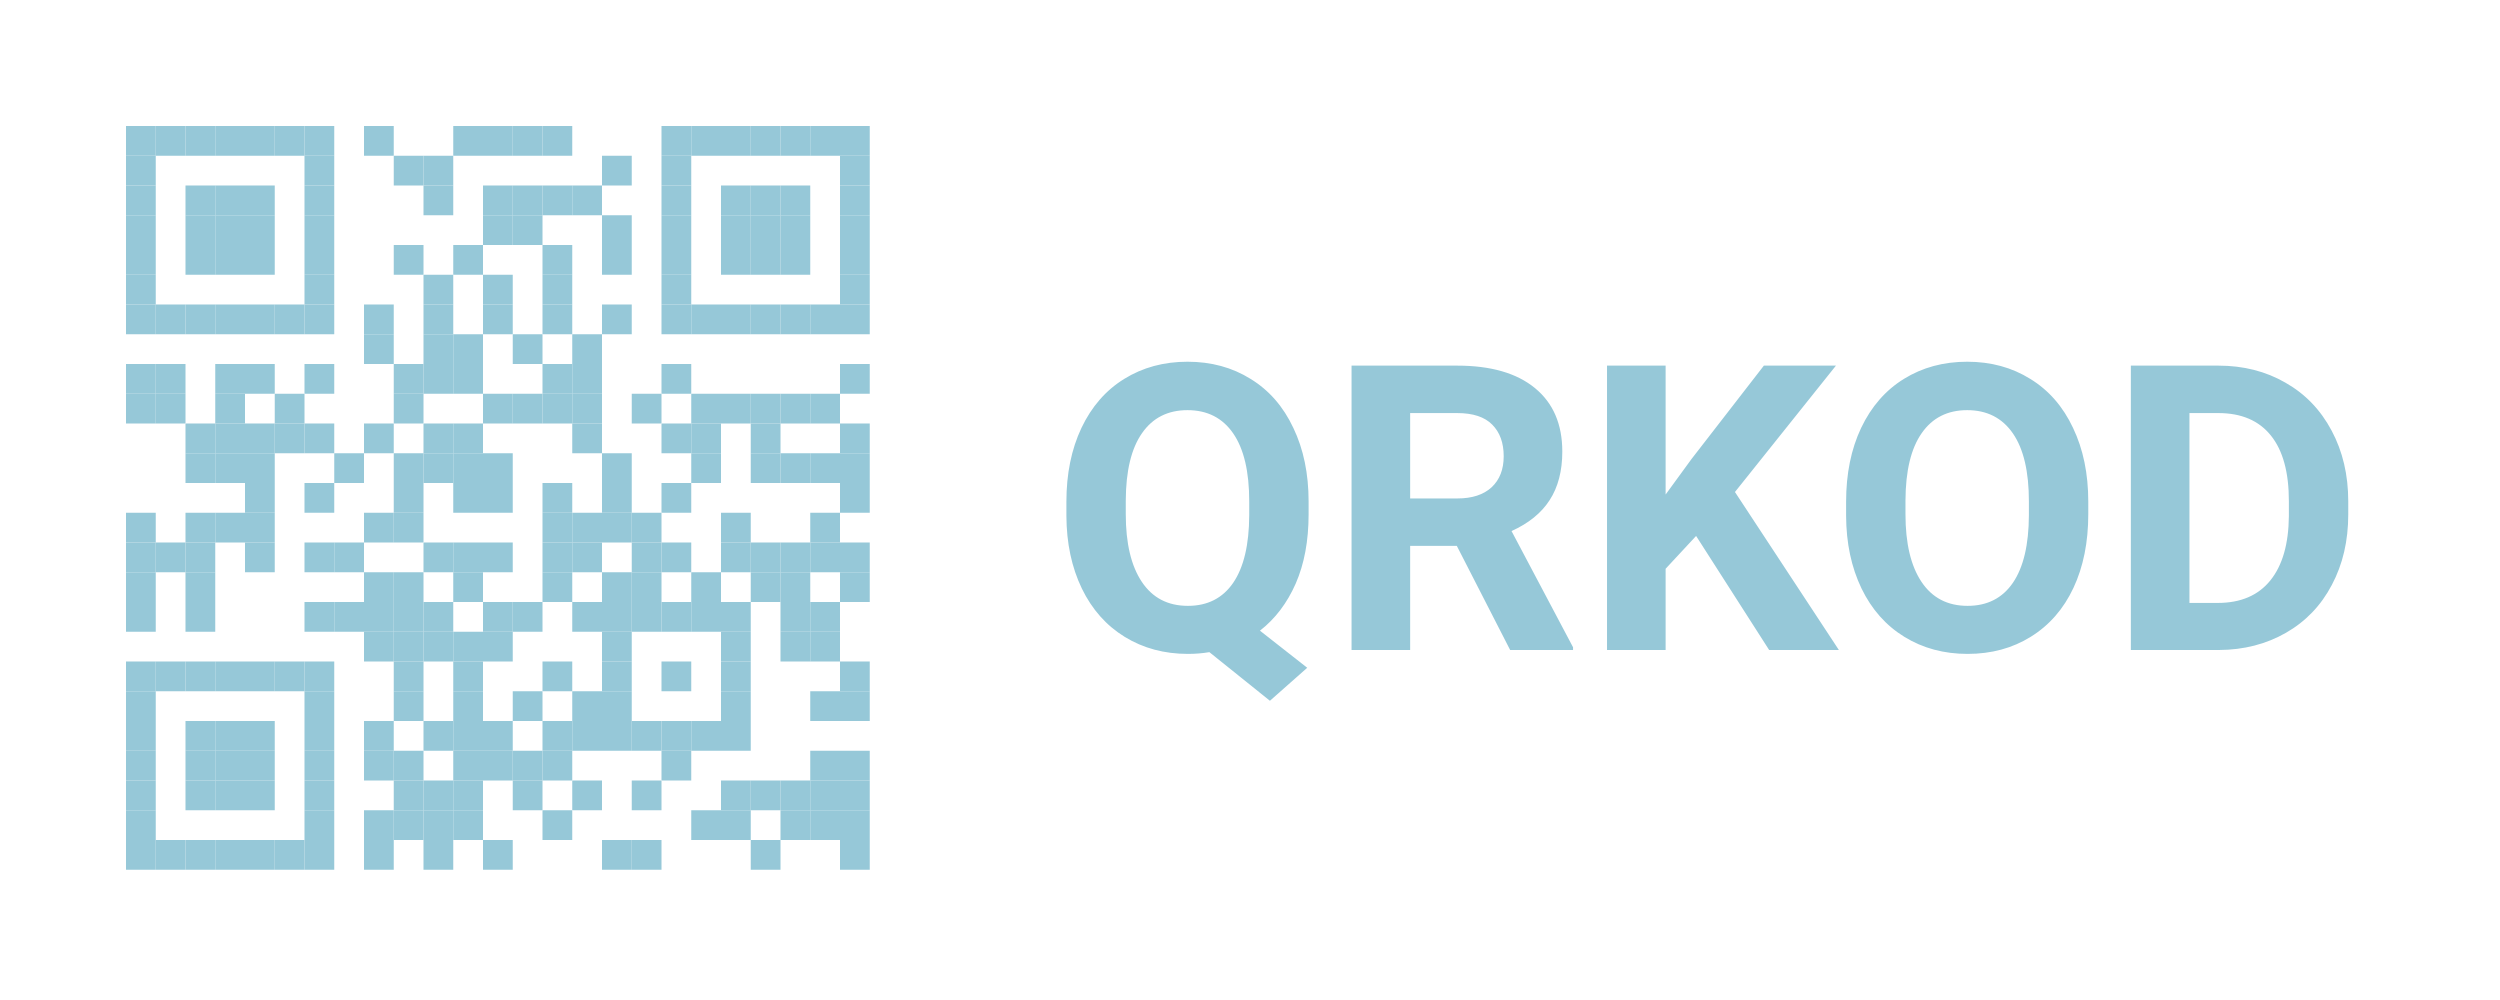
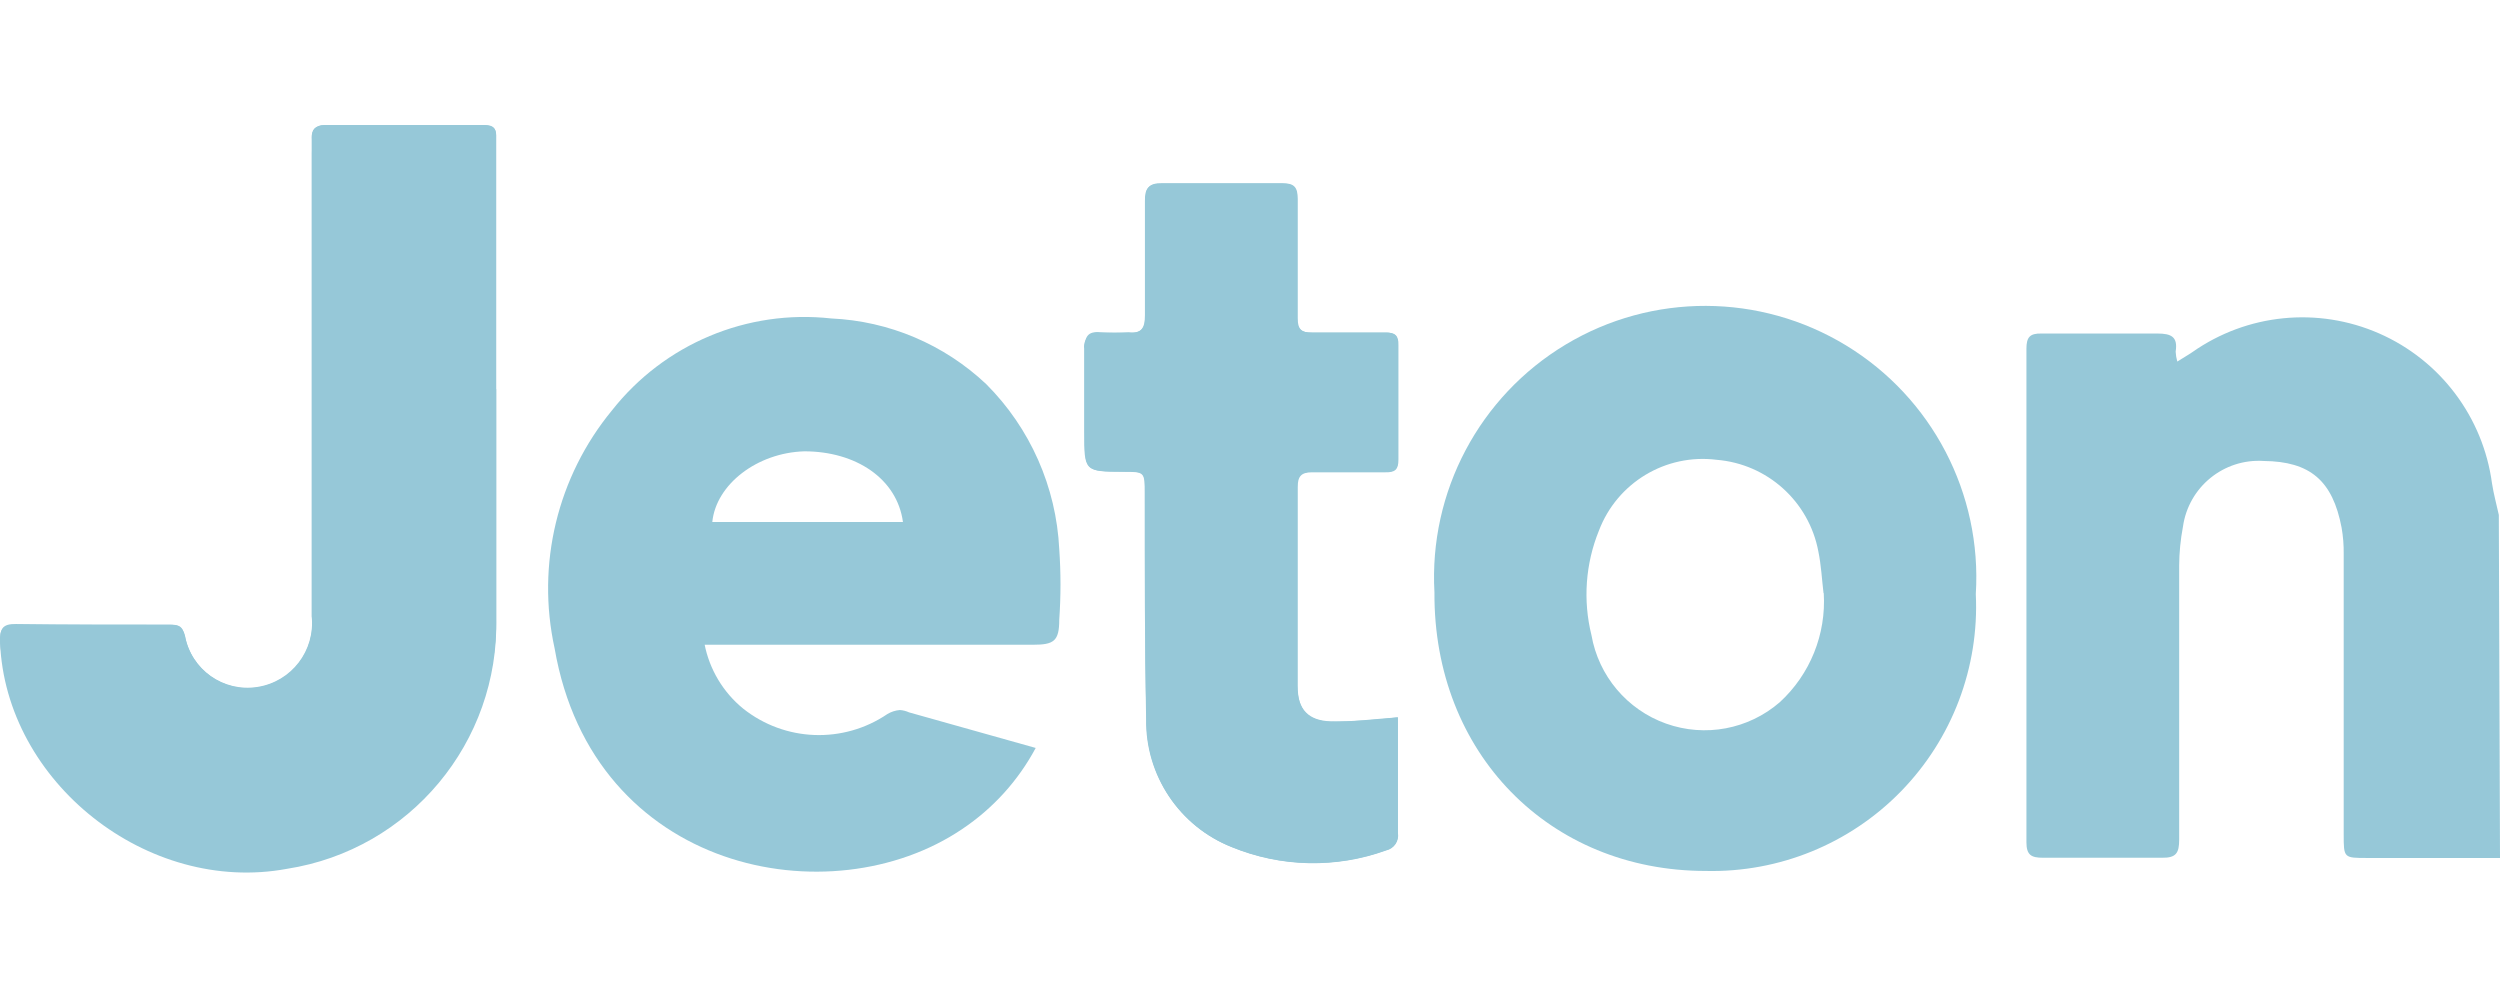
<svg xmlns="http://www.w3.org/2000/svg" width="100" height="40" viewBox="0 0 100 40" fill="none">
-   <path d="M6.23 5.04H5.04V6.23H6.23V5.04Z" fill="#96C8D8" />
-   <path d="M7.42 5.04H6.23V6.23H7.42V5.04Z" fill="#96C8D8" />
-   <path d="M8.61 5.04H7.42V6.23H8.61V5.04Z" fill="#96C8D8" />
-   <path d="M9.8 5.04H8.61V6.23H9.8V5.04Z" fill="#96C8D8" />
-   <path d="M10.99 5.04H9.8V6.23H10.99V5.04Z" fill="#96C8D8" />
-   <path d="M12.18 5.04H10.99V6.23H12.18V5.04Z" fill="#96C8D8" />
-   <path d="M13.37 5.04H12.18V6.23H13.37V5.04Z" fill="#96C8D8" />
-   <path d="M15.75 5.04H14.56V6.23H15.75V5.04Z" fill="#96C8D8" />
-   <path d="M19.32 5.04H18.13V6.23H19.32V5.04Z" fill="#96C8D8" />
-   <path d="M20.51 5.04H19.32V6.23H20.51V5.04Z" fill="#96C8D8" />
-   <path d="M21.7 5.04H20.51V6.23H21.7V5.04Z" fill="#96C8D8" />
-   <path d="M22.89 5.04H21.7V6.23H22.89V5.04Z" fill="#96C8D8" />
-   <path d="M27.65 5.04H26.46V6.23H27.65V5.04Z" fill="#96C8D8" />
-   <path d="M28.84 5.04H27.65V6.23H28.84V5.04Z" fill="#96C8D8" />
-   <path d="M30.03 5.04H28.84V6.23H30.03V5.04Z" fill="#96C8D8" />
-   <path d="M31.22 5.04H30.03V6.23H31.22V5.04Z" fill="#96C8D8" />
-   <path d="M32.41 5.04H31.22V6.23H32.41V5.04Z" fill="#96C8D8" />
-   <path d="M33.6 5.04H32.41V6.23H33.6V5.04Z" fill="#96C8D8" />
-   <path d="M34.79 5.04H33.6V6.23H34.79V5.04Z" fill="#96C8D8" />
-   <path d="M6.23 6.23H5.04V7.42H6.23V6.23Z" fill="#96C8D8" />
-   <path d="M13.37 6.23H12.18V7.42H13.37V6.23Z" fill="#96C8D8" />
-   <path d="M16.94 6.23H15.75V7.42H16.94V6.23Z" fill="#96C8D8" />
-   <path d="M18.13 6.23H16.94V7.42H18.13V6.23Z" fill="#96C8D8" />
-   <path d="M25.27 6.23H24.08V7.42H25.27V6.23Z" fill="#96C8D8" />
-   <path d="M27.65 6.23H26.46V7.42H27.65V6.23Z" fill="#96C8D8" />
-   <path d="M34.79 6.23H33.6V7.42H34.79V6.23Z" fill="#96C8D8" />
-   <path d="M6.23 7.42H5.04V8.61H6.23V7.42Z" fill="#96C8D8" />
-   <path d="M8.61 7.42H7.42V8.61H8.61V7.42Z" fill="#96C8D8" />
-   <path d="M9.8 7.42H8.61V8.61H9.8V7.42Z" fill="#96C8D8" />
-   <path d="M10.99 7.42H9.8V8.61H10.99V7.42Z" fill="#96C8D8" />
-   <path d="M13.37 7.42H12.18V8.61H13.37V7.42Z" fill="#96C8D8" />
-   <path d="M18.13 7.42H16.94V8.61H18.13V7.42Z" fill="#96C8D8" />
-   <path d="M20.51 7.42H19.32V8.61H20.51V7.42Z" fill="#96C8D8" />
-   <path d="M21.7 7.42H20.51V8.61H21.7V7.42Z" fill="#96C8D8" />
-   <path d="M22.89 7.42H21.7V8.61H22.89V7.42Z" fill="#96C8D8" />
-   <path d="M24.08 7.42H22.89V8.61H24.08V7.42Z" fill="#96C8D8" />
-   <path d="M27.65 7.42H26.46V8.61H27.65V7.42Z" fill="#96C8D8" />
-   <path d="M30.03 7.42H28.84V8.61H30.03V7.42Z" fill="#96C8D8" />
-   <path d="M31.22 7.42H30.03V8.61H31.22V7.42Z" fill="#96C8D8" />
-   <path d="M32.41 7.42H31.22V8.61H32.41V7.42Z" fill="#96C8D8" />
-   <path d="M34.79 7.42H33.6V8.61H34.79V7.42Z" fill="#96C8D8" />
-   <path d="M6.23 8.61H5.04V9.8H6.23V8.61Z" fill="#96C8D8" />
-   <path d="M8.61 8.61H7.42V9.8H8.61V8.61Z" fill="#96C8D8" />
-   <path d="M9.8 8.61H8.61V9.8H9.8V8.61Z" fill="#96C8D8" />
-   <path d="M10.99 8.61H9.8V9.8H10.99V8.61Z" fill="#96C8D8" />
-   <path d="M13.37 8.61H12.18V9.8H13.37V8.61Z" fill="#96C8D8" />
-   <path d="M20.51 8.61H19.32V9.8H20.51V8.61Z" fill="#96C8D8" />
-   <path d="M21.7 8.61H20.51V9.8H21.7V8.61Z" fill="#96C8D8" />
-   <path d="M25.27 8.61H24.08V9.8H25.27V8.61Z" fill="#96C8D8" />
-   <path d="M27.65 8.61H26.46V9.8H27.65V8.61Z" fill="#96C8D8" />
-   <path d="M30.03 8.61H28.84V9.8H30.03V8.61Z" fill="#96C8D8" />
-   <path d="M31.22 8.61H30.03V9.8H31.22V8.61Z" fill="#96C8D8" />
-   <path d="M32.41 8.61H31.22V9.8H32.41V8.61Z" fill="#96C8D8" />
-   <path d="M34.79 8.61H33.6V9.8H34.79V8.61Z" fill="#96C8D8" />
-   <path d="M6.23 9.8H5.04V10.99H6.23V9.8Z" fill="#96C8D8" />
-   <path d="M8.61 9.8H7.42V10.99H8.61V9.8Z" fill="#96C8D8" />
-   <path d="M9.8 9.8H8.61V10.99H9.8V9.8Z" fill="#96C8D8" />
-   <path d="M10.99 9.8H9.8V10.99H10.99V9.8Z" fill="#96C8D8" />
-   <path d="M13.37 9.8H12.18V10.99H13.37V9.8Z" fill="#96C8D8" />
-   <path d="M16.94 9.8H15.75V10.99H16.94V9.8Z" fill="#96C8D8" />
-   <path d="M19.32 9.8H18.13V10.99H19.32V9.8Z" fill="#96C8D8" />
-   <path d="M22.89 9.8H21.7V10.99H22.89V9.8Z" fill="#96C8D8" />
-   <path d="M25.27 9.8H24.08V10.99H25.27V9.8Z" fill="#96C8D8" />
-   <path d="M27.65 9.8H26.46V10.99H27.65V9.8Z" fill="#96C8D8" />
-   <path d="M30.03 9.8H28.84V10.99H30.03V9.8Z" fill="#96C8D8" />
-   <path d="M31.22 9.8H30.03V10.99H31.22V9.8Z" fill="#96C8D8" />
-   <path d="M32.41 9.8H31.22V10.99H32.41V9.8Z" fill="#96C8D8" />
-   <path d="M34.79 9.8H33.6V10.99H34.79V9.8Z" fill="#96C8D8" />
-   <path d="M6.23 10.99H5.04V12.18H6.23V10.99Z" fill="#96C8D8" />
-   <path d="M13.37 10.99H12.18V12.18H13.37V10.99Z" fill="#96C8D8" />
-   <path d="M18.13 10.99H16.94V12.18H18.13V10.99Z" fill="#96C8D8" />
-   <path d="M20.51 10.99H19.32V12.18H20.51V10.99Z" fill="#96C8D8" />
-   <path d="M22.89 10.99H21.7V12.18H22.89V10.99Z" fill="#96C8D8" />
-   <path d="M27.65 10.99H26.46V12.18H27.65V10.99Z" fill="#96C8D8" />
-   <path d="M34.79 10.99H33.6V12.18H34.79V10.99Z" fill="#96C8D8" />
-   <path d="M6.23 12.18H5.04V13.37H6.23V12.18Z" fill="#96C8D8" />
-   <path d="M7.42 12.18H6.23V13.37H7.42V12.18Z" fill="#96C8D8" />
-   <path d="M8.61 12.18H7.42V13.37H8.61V12.18Z" fill="#96C8D8" />
-   <path d="M9.8 12.18H8.61V13.37H9.8V12.18Z" fill="#96C8D8" />
-   <path d="M10.99 12.18H9.8V13.37H10.99V12.18Z" fill="#96C8D8" />
-   <path d="M12.18 12.18H10.99V13.37H12.18V12.18Z" fill="#96C8D8" />
-   <path d="M13.37 12.18H12.18V13.37H13.37V12.18Z" fill="#96C8D8" />
-   <path d="M15.75 12.18H14.56V13.37H15.75V12.18Z" fill="#96C8D8" />
-   <path d="M18.13 12.18H16.94V13.37H18.13V12.18Z" fill="#96C8D8" />
-   <path d="M20.51 12.18H19.32V13.37H20.51V12.18Z" fill="#96C8D8" />
-   <path d="M22.89 12.18H21.7V13.37H22.89V12.18Z" fill="#96C8D8" />
-   <path d="M25.27 12.18H24.08V13.37H25.27V12.18Z" fill="#96C8D8" />
-   <path d="M27.65 12.18H26.46V13.37H27.65V12.18Z" fill="#96C8D8" />
-   <path d="M28.84 12.18H27.65V13.37H28.84V12.18Z" fill="#96C8D8" />
-   <path d="M30.03 12.18H28.84V13.37H30.03V12.18Z" fill="#96C8D8" />
-   <path d="M31.22 12.18H30.03V13.37H31.22V12.18Z" fill="#96C8D8" />
-   <path d="M32.41 12.18H31.22V13.37H32.41V12.18Z" fill="#96C8D8" />
-   <path d="M33.6 12.18H32.41V13.37H33.6V12.18Z" fill="#96C8D8" />
-   <path d="M34.79 12.18H33.6V13.37H34.79V12.18Z" fill="#96C8D8" />
-   <path d="M15.75 13.37H14.56V14.56H15.75V13.37Z" fill="#96C8D8" />
-   <path d="M18.13 13.37H16.94V14.56H18.13V13.37Z" fill="#96C8D8" />
-   <path d="M19.32 13.37H18.13V14.56H19.32V13.37Z" fill="#96C8D8" />
-   <path d="M21.7 13.37H20.51V14.56H21.7V13.37Z" fill="#96C8D8" />
-   <path d="M24.08 13.37H22.89V14.56H24.08V13.37Z" fill="#96C8D8" />
-   <path d="M6.23 14.56H5.04V15.75H6.23V14.56Z" fill="#96C8D8" />
-   <path d="M7.42 14.56H6.23V15.75H7.42V14.56Z" fill="#96C8D8" />
-   <path d="M9.8 14.56H8.61V15.75H9.8V14.56Z" fill="#96C8D8" />
-   <path d="M10.99 14.56H9.8V15.75H10.99V14.56Z" fill="#96C8D8" />
-   <path d="M13.37 14.56H12.18V15.75H13.37V14.56Z" fill="#96C8D8" />
-   <path d="M16.94 14.56H15.75V15.75H16.94V14.56Z" fill="#96C8D8" />
-   <path d="M18.13 14.56H16.94V15.75H18.13V14.56Z" fill="#96C8D8" />
-   <path d="M19.32 14.56H18.13V15.75H19.32V14.56Z" fill="#96C8D8" />
-   <path d="M22.89 14.56H21.7V15.75H22.89V14.56Z" fill="#96C8D8" />
-   <path d="M24.08 14.56H22.89V15.75H24.08V14.56Z" fill="#96C8D8" />
-   <path d="M27.65 14.56H26.46V15.75H27.65V14.56Z" fill="#96C8D8" />
-   <path d="M34.79 14.56H33.6V15.75H34.79V14.56Z" fill="#96C8D8" />
-   <path d="M6.23 15.75H5.04V16.94H6.23V15.75Z" fill="#96C8D8" />
-   <path d="M7.42 15.75H6.23V16.94H7.42V15.75Z" fill="#96C8D8" />
-   <path d="M9.8 15.75H8.61V16.94H9.8V15.75Z" fill="#96C8D8" />
-   <path d="M12.18 15.75H10.99V16.94H12.18V15.75Z" fill="#96C8D8" />
-   <path d="M16.94 15.75H15.75V16.94H16.94V15.75Z" fill="#96C8D8" />
-   <path d="M20.51 15.75H19.32V16.94H20.51V15.75Z" fill="#96C8D8" />
-   <path d="M21.7 15.75H20.51V16.94H21.7V15.75Z" fill="#96C8D8" />
-   <path d="M22.89 15.75H21.7V16.94H22.89V15.75Z" fill="#96C8D8" />
-   <path d="M24.08 15.75H22.89V16.94H24.08V15.75Z" fill="#96C8D8" />
-   <path d="M26.46 15.75H25.27V16.94H26.46V15.75Z" fill="#96C8D8" />
-   <path d="M28.84 15.75H27.65V16.94H28.84V15.75Z" fill="#96C8D8" />
-   <path d="M30.03 15.75H28.84V16.94H30.03V15.75Z" fill="#96C8D8" />
-   <path d="M31.22 15.75H30.03V16.94H31.22V15.75Z" fill="#96C8D8" />
-   <path d="M32.41 15.75H31.22V16.94H32.41V15.75Z" fill="#96C8D8" />
-   <path d="M33.6 15.75H32.41V16.94H33.6V15.75Z" fill="#96C8D8" />
-   <path d="M8.61 16.94H7.42V18.13H8.61V16.94Z" fill="#96C8D8" />
-   <path d="M9.8 16.94H8.61V18.13H9.8V16.94Z" fill="#96C8D8" />
-   <path d="M10.99 16.94H9.8V18.13H10.99V16.94Z" fill="#96C8D8" />
-   <path d="M12.18 16.94H10.99V18.13H12.18V16.94Z" fill="#96C8D8" />
-   <path d="M13.37 16.94H12.18V18.13H13.37V16.94Z" fill="#96C8D8" />
-   <path d="M15.75 16.94H14.56V18.13H15.75V16.94Z" fill="#96C8D8" />
-   <path d="M18.13 16.94H16.94V18.13H18.13V16.94Z" fill="#96C8D8" />
-   <path d="M19.32 16.94H18.13V18.13H19.32V16.94Z" fill="#96C8D8" />
-   <path d="M24.08 16.94H22.89V18.13H24.08V16.94Z" fill="#96C8D8" />
-   <path d="M27.65 16.94H26.46V18.13H27.65V16.94Z" fill="#96C8D8" />
-   <path d="M28.84 16.94H27.65V18.13H28.84V16.94Z" fill="#96C8D8" />
-   <path d="M31.22 16.94H30.03V18.13H31.22V16.94Z" fill="#96C8D8" />
-   <path d="M34.79 16.94H33.6V18.13H34.79V16.94Z" fill="#96C8D8" />
-   <path d="M8.61 18.13H7.42V19.32H8.61V18.13Z" fill="#96C8D8" />
-   <path d="M9.8 18.13H8.61V19.32H9.8V18.13Z" fill="#96C8D8" />
-   <path d="M10.99 18.13H9.8V19.32H10.99V18.13Z" fill="#96C8D8" />
-   <path d="M14.56 18.13H13.37V19.32H14.56V18.13Z" fill="#96C8D8" />
-   <path d="M16.94 18.13H15.75V19.32H16.94V18.13Z" fill="#96C8D8" />
-   <path d="M18.13 18.13H16.94V19.32H18.13V18.13Z" fill="#96C8D8" />
-   <path d="M19.32 18.13H18.13V19.32H19.32V18.13Z" fill="#96C8D8" />
-   <path d="M20.51 18.13H19.32V19.32H20.51V18.13Z" fill="#96C8D8" />
-   <path d="M25.27 18.13H24.08V19.32H25.27V18.13Z" fill="#96C8D8" />
-   <path d="M28.84 18.13H27.65V19.32H28.84V18.13Z" fill="#96C8D8" />
-   <path d="M31.22 18.13H30.03V19.32H31.22V18.13Z" fill="#96C8D8" />
-   <path d="M32.41 18.13H31.22V19.32H32.41V18.13Z" fill="#96C8D8" />
-   <path d="M33.6 18.13H32.41V19.32H33.6V18.13Z" fill="#96C8D8" />
-   <path d="M34.79 18.13H33.6V19.32H34.79V18.13Z" fill="#96C8D8" />
-   <path d="M10.99 19.32H9.8V20.51H10.99V19.32Z" fill="#96C8D8" />
-   <path d="M13.37 19.32H12.18V20.51H13.37V19.32Z" fill="#96C8D8" />
-   <path d="M16.94 19.32H15.75V20.51H16.94V19.32Z" fill="#96C8D8" />
-   <path d="M19.32 19.32H18.13V20.51H19.32V19.32Z" fill="#96C8D8" />
-   <path d="M20.51 19.32H19.32V20.51H20.51V19.32Z" fill="#96C8D8" />
-   <path d="M22.89 19.32H21.7V20.51H22.89V19.32Z" fill="#96C8D8" />
-   <path d="M25.27 19.32H24.08V20.51H25.27V19.32Z" fill="#96C8D8" />
-   <path d="M27.65 19.32H26.46V20.51H27.65V19.32Z" fill="#96C8D8" />
-   <path d="M34.79 19.32H33.6V20.51H34.79V19.32Z" fill="#96C8D8" />
-   <path d="M6.23 20.51H5.04V21.7H6.23V20.51Z" fill="#96C8D8" />
-   <path d="M8.61 20.51H7.42V21.7H8.61V20.51Z" fill="#96C8D8" />
-   <path d="M9.8 20.51H8.61V21.7H9.8V20.51Z" fill="#96C8D8" />
-   <path d="M10.99 20.51H9.8V21.7H10.99V20.51Z" fill="#96C8D8" />
-   <path d="M15.75 20.51H14.56V21.7H15.75V20.51Z" fill="#96C8D8" />
-   <path d="M16.94 20.51H15.75V21.7H16.94V20.51Z" fill="#96C8D8" />
-   <path d="M22.89 20.51H21.7V21.7H22.89V20.51Z" fill="#96C8D8" />
-   <path d="M24.08 20.51H22.89V21.7H24.08V20.51Z" fill="#96C8D8" />
-   <path d="M25.27 20.51H24.08V21.7H25.27V20.51Z" fill="#96C8D8" />
-   <path d="M26.46 20.51H25.27V21.7H26.46V20.51Z" fill="#96C8D8" />
-   <path d="M30.03 20.51H28.84V21.7H30.03V20.51Z" fill="#96C8D8" />
-   <path d="M33.6 20.51H32.41V21.7H33.6V20.51Z" fill="#96C8D8" />
-   <path d="M6.23 21.7H5.04V22.89H6.23V21.7Z" fill="#96C8D8" />
-   <path d="M7.42 21.7H6.23V22.89H7.42V21.7Z" fill="#96C8D8" />
-   <path d="M8.61 21.7H7.42V22.89H8.61V21.7Z" fill="#96C8D8" />
-   <path d="M10.99 21.7H9.8V22.89H10.99V21.7Z" fill="#96C8D8" />
-   <path d="M13.37 21.7H12.18V22.89H13.37V21.7Z" fill="#96C8D8" />
-   <path d="M14.56 21.7H13.37V22.89H14.56V21.7Z" fill="#96C8D8" />
-   <path d="M18.13 21.7H16.94V22.89H18.13V21.7Z" fill="#96C8D8" />
-   <path d="M19.32 21.7H18.13V22.89H19.32V21.7Z" fill="#96C8D8" />
-   <path d="M20.51 21.7H19.32V22.89H20.51V21.7Z" fill="#96C8D8" />
-   <path d="M22.89 21.7H21.7V22.89H22.89V21.7Z" fill="#96C8D8" />
-   <path d="M24.08 21.7H22.89V22.89H24.08V21.7Z" fill="#96C8D8" />
-   <path d="M26.46 21.7H25.27V22.89H26.46V21.7Z" fill="#96C8D8" />
-   <path d="M27.65 21.7H26.46V22.89H27.65V21.7Z" fill="#96C8D8" />
-   <path d="M30.03 21.7H28.84V22.89H30.03V21.7Z" fill="#96C8D8" />
-   <path d="M31.22 21.7H30.03V22.89H31.22V21.7Z" fill="#96C8D8" />
-   <path d="M32.41 21.7H31.22V22.89H32.41V21.7Z" fill="#96C8D8" />
-   <path d="M33.6 21.7H32.41V22.89H33.6V21.7Z" fill="#96C8D8" />
-   <path d="M34.79 21.7H33.6V22.89H34.79V21.7Z" fill="#96C8D8" />
-   <path d="M6.23 22.89H5.04V24.08H6.23V22.89Z" fill="#96C8D8" />
-   <path d="M8.61 22.89H7.42V24.08H8.61V22.89Z" fill="#96C8D8" />
-   <path d="M15.75 22.89H14.56V24.08H15.75V22.89Z" fill="#96C8D8" />
-   <path d="M16.94 22.89H15.75V24.08H16.94V22.89Z" fill="#96C8D8" />
-   <path d="M19.32 22.89H18.13V24.08H19.32V22.89Z" fill="#96C8D8" />
-   <path d="M22.89 22.89H21.7V24.08H22.89V22.89Z" fill="#96C8D8" />
-   <path d="M25.27 22.89H24.08V24.08H25.27V22.89Z" fill="#96C8D8" />
-   <path d="M26.46 22.89H25.27V24.08H26.46V22.89Z" fill="#96C8D8" />
-   <path d="M28.84 22.89H27.65V24.08H28.84V22.89Z" fill="#96C8D8" />
-   <path d="M31.22 22.89H30.03V24.08H31.22V22.89Z" fill="#96C8D8" />
-   <path d="M32.41 22.89H31.22V24.08H32.41V22.89Z" fill="#96C8D8" />
-   <path d="M34.79 22.89H33.6V24.08H34.79V22.89Z" fill="#96C8D8" />
-   <path d="M6.23 24.08H5.04V25.27H6.23V24.08Z" fill="#96C8D8" />
-   <path d="M8.61 24.08H7.42V25.27H8.61V24.08Z" fill="#96C8D8" />
-   <path d="M13.37 24.08H12.18V25.27H13.37V24.08Z" fill="#96C8D8" />
-   <path d="M14.56 24.08H13.37V25.27H14.56V24.08Z" fill="#96C8D8" />
-   <path d="M15.75 24.08H14.56V25.27H15.75V24.08Z" fill="#96C8D8" />
-   <path d="M16.94 24.08H15.75V25.27H16.94V24.08Z" fill="#96C8D8" />
-   <path d="M18.13 24.08H16.94V25.27H18.13V24.08Z" fill="#96C8D8" />
-   <path d="M20.51 24.08H19.32V25.27H20.51V24.08Z" fill="#96C8D8" />
-   <path d="M21.7 24.08H20.51V25.27H21.7V24.08Z" fill="#96C8D8" />
-   <path d="M24.08 24.08H22.89V25.27H24.08V24.08Z" fill="#96C8D8" />
-   <path d="M25.27 24.08H24.08V25.27H25.27V24.08Z" fill="#96C8D8" />
-   <path d="M26.46 24.08H25.27V25.27H26.46V24.08Z" fill="#96C8D8" />
-   <path d="M27.65 24.08H26.46V25.27H27.65V24.08Z" fill="#96C8D8" />
-   <path d="M28.84 24.08H27.65V25.27H28.84V24.08Z" fill="#96C8D8" />
-   <path d="M30.03 24.08H28.84V25.27H30.03V24.08Z" fill="#96C8D8" />
-   <path d="M32.41 24.08H31.22V25.27H32.41V24.08Z" fill="#96C8D8" />
-   <path d="M33.6 24.08H32.41V25.27H33.6V24.08Z" fill="#96C8D8" />
-   <path d="M15.75 25.27H14.56V26.46H15.75V25.27Z" fill="#96C8D8" />
-   <path d="M16.94 25.27H15.75V26.46H16.94V25.27Z" fill="#96C8D8" />
-   <path d="M18.13 25.27H16.94V26.46H18.13V25.27Z" fill="#96C8D8" />
-   <path d="M19.32 25.27H18.13V26.46H19.32V25.27Z" fill="#96C8D8" />
-   <path d="M20.51 25.27H19.32V26.46H20.51V25.27Z" fill="#96C8D8" />
-   <path d="M25.27 25.27H24.08V26.46H25.27V25.27Z" fill="#96C8D8" />
-   <path d="M30.03 25.27H28.84V26.46H30.03V25.27Z" fill="#96C8D8" />
-   <path d="M32.41 25.27H31.22V26.46H32.41V25.27Z" fill="#96C8D8" />
-   <path d="M33.6 25.27H32.41V26.46H33.6V25.27Z" fill="#96C8D8" />
-   <path d="M6.23 26.46H5.04V27.65H6.23V26.46Z" fill="#96C8D8" />
-   <path d="M7.42 26.46H6.23V27.65H7.42V26.46Z" fill="#96C8D8" />
-   <path d="M8.61 26.46H7.42V27.65H8.61V26.46Z" fill="#96C8D8" />
-   <path d="M9.8 26.46H8.61V27.65H9.8V26.46Z" fill="#96C8D8" />
-   <path d="M10.99 26.46H9.8V27.65H10.99V26.46Z" fill="#96C8D8" />
-   <path d="M12.18 26.46H10.99V27.65H12.18V26.46Z" fill="#96C8D8" />
-   <path d="M13.37 26.46H12.18V27.65H13.37V26.46Z" fill="#96C8D8" />
-   <path d="M16.94 26.46H15.75V27.65H16.94V26.46Z" fill="#96C8D8" />
-   <path d="M19.32 26.46H18.13V27.65H19.32V26.46Z" fill="#96C8D8" />
-   <path d="M22.89 26.46H21.7V27.65H22.89V26.46Z" fill="#96C8D8" />
-   <path d="M25.27 26.46H24.08V27.65H25.27V26.46Z" fill="#96C8D8" />
-   <path d="M27.65 26.46H26.46V27.65H27.65V26.46Z" fill="#96C8D8" />
-   <path d="M30.03 26.46H28.84V27.65H30.03V26.46Z" fill="#96C8D8" />
-   <path d="M34.79 26.46H33.6V27.65H34.79V26.46Z" fill="#96C8D8" />
-   <path d="M6.23 27.65H5.04V28.84H6.23V27.65Z" fill="#96C8D8" />
-   <path d="M13.37 27.65H12.18V28.84H13.37V27.65Z" fill="#96C8D8" />
-   <path d="M16.94 27.65H15.75V28.84H16.94V27.65Z" fill="#96C8D8" />
-   <path d="M19.32 27.65H18.13V28.84H19.32V27.65Z" fill="#96C8D8" />
-   <path d="M21.7 27.65H20.51V28.84H21.7V27.65Z" fill="#96C8D8" />
-   <path d="M24.08 27.65H22.89V28.84H24.08V27.65Z" fill="#96C8D8" />
-   <path d="M25.27 27.65H24.08V28.84H25.27V27.65Z" fill="#96C8D8" />
-   <path d="M30.03 27.65H28.84V28.84H30.03V27.65Z" fill="#96C8D8" />
-   <path d="M33.6 27.65H32.41V28.84H33.6V27.65Z" fill="#96C8D8" />
-   <path d="M34.79 27.65H33.6V28.84H34.79V27.65Z" fill="#96C8D8" />
-   <path d="M6.23 28.84H5.04V30.03H6.23V28.84Z" fill="#96C8D8" />
-   <path d="M8.61 28.84H7.42V30.03H8.61V28.84Z" fill="#96C8D8" />
-   <path d="M9.8 28.84H8.61V30.03H9.8V28.84Z" fill="#96C8D8" />
-   <path d="M10.99 28.84H9.8V30.03H10.99V28.84Z" fill="#96C8D8" />
-   <path d="M13.37 28.84H12.18V30.03H13.37V28.84Z" fill="#96C8D8" />
-   <path d="M15.75 28.84H14.56V30.03H15.75V28.84Z" fill="#96C8D8" />
-   <path d="M18.13 28.84H16.94V30.03H18.13V28.84Z" fill="#96C8D8" />
-   <path d="M19.32 28.84H18.13V30.03H19.32V28.84Z" fill="#96C8D8" />
-   <path d="M20.51 28.84H19.32V30.03H20.51V28.84Z" fill="#96C8D8" />
-   <path d="M22.89 28.84H21.7V30.03H22.89V28.84Z" fill="#96C8D8" />
-   <path d="M24.08 28.84H22.89V30.03H24.08V28.84Z" fill="#96C8D8" />
-   <path d="M25.27 28.84H24.08V30.03H25.27V28.84Z" fill="#96C8D8" />
-   <path d="M26.46 28.84H25.27V30.03H26.46V28.84Z" fill="#96C8D8" />
-   <path d="M27.65 28.84H26.46V30.03H27.65V28.84Z" fill="#96C8D8" />
-   <path d="M28.84 28.84H27.65V30.03H28.84V28.84Z" fill="#96C8D8" />
-   <path d="M30.03 28.84H28.84V30.03H30.03V28.84Z" fill="#96C8D8" />
-   <path d="M6.23 30.03H5.04V31.22H6.23V30.03Z" fill="#96C8D8" />
-   <path d="M8.61 30.03H7.42V31.22H8.61V30.03Z" fill="#96C8D8" />
-   <path d="M9.8 30.03H8.61V31.22H9.8V30.03Z" fill="#96C8D8" />
-   <path d="M10.99 30.03H9.8V31.22H10.99V30.03Z" fill="#96C8D8" />
-   <path d="M13.37 30.03H12.18V31.22H13.37V30.03Z" fill="#96C8D8" />
-   <path d="M15.75 30.03H14.56V31.22H15.75V30.03Z" fill="#96C8D8" />
-   <path d="M16.94 30.03H15.75V31.22H16.94V30.03Z" fill="#96C8D8" />
-   <path d="M19.32 30.03H18.13V31.22H19.32V30.03Z" fill="#96C8D8" />
-   <path d="M20.51 30.03H19.32V31.22H20.51V30.03Z" fill="#96C8D8" />
-   <path d="M21.7 30.03H20.51V31.22H21.7V30.03Z" fill="#96C8D8" />
-   <path d="M22.89 30.03H21.7V31.22H22.89V30.03Z" fill="#96C8D8" />
-   <path d="M27.65 30.03H26.46V31.22H27.65V30.03Z" fill="#96C8D8" />
-   <path d="M33.6 30.03H32.41V31.22H33.6V30.03Z" fill="#96C8D8" />
-   <path d="M34.79 30.03H33.6V31.22H34.79V30.03Z" fill="#96C8D8" />
-   <path d="M6.23 31.22H5.04V32.41H6.23V31.22Z" fill="#96C8D8" />
-   <path d="M8.61 31.22H7.42V32.41H8.61V31.22Z" fill="#96C8D8" />
-   <path d="M9.8 31.22H8.61V32.41H9.8V31.22Z" fill="#96C8D8" />
-   <path d="M10.99 31.22H9.8V32.41H10.99V31.22Z" fill="#96C8D8" />
-   <path d="M13.37 31.22H12.18V32.41H13.37V31.22Z" fill="#96C8D8" />
-   <path d="M16.94 31.22H15.75V32.41H16.94V31.22Z" fill="#96C8D8" />
-   <path d="M18.13 31.22H16.94V32.41H18.13V31.22Z" fill="#96C8D8" />
-   <path d="M19.32 31.22H18.13V32.41H19.32V31.22Z" fill="#96C8D8" />
-   <path d="M21.7 31.22H20.51V32.41H21.7V31.22Z" fill="#96C8D8" />
-   <path d="M24.08 31.22H22.89V32.41H24.08V31.22Z" fill="#96C8D8" />
-   <path d="M26.46 31.22H25.27V32.41H26.46V31.22Z" fill="#96C8D8" />
-   <path d="M30.03 31.22H28.84V32.41H30.03V31.22Z" fill="#96C8D8" />
-   <path d="M31.22 31.22H30.03V32.41H31.22V31.22Z" fill="#96C8D8" />
-   <path d="M32.41 31.22H31.22V32.41H32.41V31.22Z" fill="#96C8D8" />
-   <path d="M33.6 31.22H32.41V32.41H33.6V31.22Z" fill="#96C8D8" />
-   <path d="M34.79 31.22H33.6V32.41H34.79V31.22Z" fill="#96C8D8" />
-   <path d="M6.23 32.41H5.04V33.6H6.23V32.41Z" fill="#96C8D8" />
-   <path d="M13.37 32.41H12.18V33.6H13.37V32.41Z" fill="#96C8D8" />
-   <path d="M15.75 32.41H14.56V33.6H15.75V32.41Z" fill="#96C8D8" />
-   <path d="M16.94 32.41H15.75V33.6H16.94V32.41Z" fill="#96C8D8" />
-   <path d="M18.13 32.41H16.94V33.6H18.13V32.41Z" fill="#96C8D8" />
-   <path d="M19.32 32.41H18.13V33.6H19.32V32.41Z" fill="#96C8D8" />
-   <path d="M22.89 32.41H21.7V33.6H22.89V32.41Z" fill="#96C8D8" />
-   <path d="M28.84 32.41H27.65V33.6H28.84V32.41Z" fill="#96C8D8" />
-   <path d="M30.03 32.41H28.84V33.6H30.03V32.41Z" fill="#96C8D8" />
-   <path d="M32.41 32.41H31.22V33.6H32.41V32.41Z" fill="#96C8D8" />
-   <path d="M33.6 32.41H32.41V33.6H33.6V32.41Z" fill="#96C8D8" />
-   <path d="M34.79 32.41H33.6V33.6H34.79V32.41Z" fill="#96C8D8" />
-   <path d="M6.23 33.6H5.04V34.79H6.23V33.6Z" fill="#96C8D8" />
-   <path d="M7.42 33.6H6.23V34.79H7.42V33.6Z" fill="#96C8D8" />
-   <path d="M8.61 33.6H7.42V34.79H8.61V33.6Z" fill="#96C8D8" />
-   <path d="M9.8 33.6H8.61V34.79H9.8V33.6Z" fill="#96C8D8" />
-   <path d="M10.99 33.6H9.8V34.79H10.99V33.6Z" fill="#96C8D8" />
-   <path d="M12.18 33.6H10.99V34.79H12.18V33.6Z" fill="#96C8D8" />
-   <path d="M13.37 33.6H12.18V34.79H13.37V33.6Z" fill="#96C8D8" />
-   <path d="M15.75 33.6H14.56V34.79H15.75V33.6Z" fill="#96C8D8" />
-   <path d="M18.13 33.6H16.94V34.79H18.13V33.6Z" fill="#96C8D8" />
-   <path d="M20.51 33.6H19.32V34.79H20.51V33.6Z" fill="#96C8D8" />
-   <path d="M25.27 33.6H24.08V34.79H25.27V33.6Z" fill="#96C8D8" />
-   <path d="M26.46 33.6H25.27V34.79H26.46V33.6Z" fill="#96C8D8" />
-   <path d="M31.22 33.6H30.03V34.79H31.22V33.6Z" fill="#96C8D8" />
-   <path d="M34.79 33.6H33.6V34.79H34.79V33.6Z" fill="#96C8D8" />
-   <path d="M52.344 20.57C52.344 21.633 52.172 22.557 51.828 23.344C51.484 24.125 51.008 24.753 50.398 25.227L52.289 26.711L50.797 28.031L48.375 26.086C48.099 26.133 47.812 26.156 47.516 26.156C46.573 26.156 45.732 25.93 44.992 25.477C44.253 25.023 43.68 24.378 43.273 23.539C42.867 22.695 42.661 21.727 42.656 20.633V20.07C42.656 18.951 42.857 17.966 43.258 17.117C43.664 16.263 44.234 15.609 44.969 15.156C45.708 14.698 46.552 14.469 47.5 14.469C48.448 14.469 49.289 14.698 50.023 15.156C50.763 15.609 51.333 16.263 51.734 17.117C52.141 17.966 52.344 18.948 52.344 20.062V20.57ZM49.969 20.055C49.969 18.862 49.755 17.956 49.328 17.336C48.901 16.716 48.292 16.406 47.5 16.406C46.714 16.406 46.107 16.713 45.68 17.328C45.253 17.938 45.036 18.833 45.031 20.016V20.57C45.031 21.732 45.245 22.633 45.672 23.273C46.099 23.914 46.714 24.234 47.516 24.234C48.302 24.234 48.906 23.927 49.328 23.312C49.75 22.693 49.964 21.792 49.969 20.609V20.055ZM58.273 21.836H56.406V26H54.062V14.625H58.289C59.633 14.625 60.669 14.925 61.398 15.523C62.128 16.122 62.492 16.969 62.492 18.062C62.492 18.838 62.323 19.487 61.984 20.008C61.651 20.523 61.143 20.935 60.461 21.242L62.922 25.891V26H60.406L58.273 21.836ZM56.406 19.938H58.297C58.885 19.938 59.341 19.789 59.664 19.492C59.987 19.19 60.148 18.776 60.148 18.25C60.148 17.713 59.995 17.292 59.688 16.984C59.385 16.677 58.919 16.523 58.289 16.523H56.406V19.938ZM67.844 21.438L66.625 22.75V26H64.281V14.625H66.625V19.781L67.656 18.367L70.555 14.625H73.438L69.398 19.68L73.555 26H70.766L67.844 21.438ZM83.531 20.57C83.531 21.69 83.333 22.672 82.938 23.516C82.542 24.359 81.974 25.01 81.234 25.469C80.5 25.927 79.656 26.156 78.703 26.156C77.76 26.156 76.919 25.93 76.18 25.477C75.44 25.023 74.867 24.378 74.461 23.539C74.055 22.695 73.849 21.727 73.844 20.633V20.07C73.844 18.951 74.044 17.966 74.445 17.117C74.852 16.263 75.422 15.609 76.156 15.156C76.896 14.698 77.74 14.469 78.688 14.469C79.635 14.469 80.477 14.698 81.211 15.156C81.951 15.609 82.521 16.263 82.922 17.117C83.328 17.966 83.531 18.948 83.531 20.062V20.57ZM81.156 20.055C81.156 18.862 80.943 17.956 80.516 17.336C80.088 16.716 79.479 16.406 78.688 16.406C77.901 16.406 77.294 16.713 76.867 17.328C76.44 17.938 76.224 18.833 76.219 20.016V20.57C76.219 21.732 76.432 22.633 76.859 23.273C77.287 23.914 77.901 24.234 78.703 24.234C79.49 24.234 80.094 23.927 80.516 23.312C80.938 22.693 81.151 21.792 81.156 20.609V20.055ZM85.234 26V14.625H88.734C89.734 14.625 90.628 14.852 91.414 15.305C92.206 15.753 92.823 16.393 93.266 17.227C93.708 18.055 93.93 18.997 93.93 20.055V20.578C93.93 21.635 93.711 22.576 93.273 23.398C92.841 24.221 92.229 24.859 91.438 25.312C90.646 25.766 89.753 25.995 88.758 26H85.234ZM87.578 16.523V24.117H88.711C89.628 24.117 90.328 23.818 90.812 23.219C91.297 22.62 91.544 21.763 91.555 20.648V20.047C91.555 18.891 91.315 18.016 90.836 17.422C90.357 16.823 89.656 16.523 88.734 16.523H87.578Z" fill="#96C8D8" />
+   <path d="M19.849 15.565V5.65C19.849 5.33 19.905 5.019 19.397 5.019H12.957C12.609 5.019 12.458 5.17 12.477 5.509C12.496 5.848 12.477 5.924 12.477 6.131V24.669C12.624 26.039 11.671 27.283 10.312 27.496C8.946 27.714 7.655 26.802 7.402 25.442C7.289 24.989 7.101 24.989 6.771 24.989H0.642C0.096 24.989 -0.017 25.178 0.002 25.687C0.218 31.285 5.905 35.789 11.479 34.753C16.392 33.987 19.974 29.691 19.849 24.716V15.565Z" fill="#96C8D8" />
+   <path d="M55.918 28.693C54.977 28.759 54.092 28.881 53.226 28.853C52.359 28.825 51.898 28.401 51.889 27.421V19.466C51.889 19.033 52.03 18.863 52.463 18.873H55.401C55.777 18.873 55.928 18.769 55.918 18.373V13.803C55.918 13.416 55.787 13.294 55.41 13.303H52.463C52.039 13.303 51.889 13.171 51.889 12.738V7.969C51.889 7.516 51.757 7.347 51.286 7.347H46.466C45.938 7.347 45.788 7.535 45.797 8.044V12.615C45.797 13.114 45.665 13.36 45.129 13.303H43.999C43.822 13.28 43.645 13.342 43.52 13.47C43.396 13.598 43.34 13.777 43.368 13.953V17.271C43.368 18.863 43.368 18.863 44.931 18.873C45.788 18.873 45.788 18.873 45.788 19.74C45.788 22.746 45.788 25.762 45.844 28.768C45.812 31.017 47.173 33.05 49.262 33.876C51.233 34.687 53.435 34.734 55.438 34.008C55.755 33.938 55.962 33.632 55.909 33.311V28.693H55.918Z" fill="#96C8D8" />
+   <path d="M100 34.319H94.69C93.748 34.319 93.748 34.319 93.748 33.377V22.162C93.753 21.808 93.725 21.455 93.664 21.106C93.306 19.221 92.402 18.458 90.547 18.439C88.949 18.335 87.541 19.481 87.318 21.069C87.221 21.581 87.17 22.102 87.167 22.624C87.167 26.28 87.167 29.934 87.167 33.584C87.167 34.121 87.045 34.319 86.48 34.31H81.716C81.245 34.31 81.057 34.197 81.057 33.688V13.953C81.057 13.492 81.189 13.331 81.659 13.341H86.292C86.856 13.341 87.12 13.473 87.026 14.066C87.033 14.2 87.055 14.333 87.092 14.462C87.327 14.311 87.516 14.208 87.694 14.085C89.882 12.547 92.713 12.263 95.162 13.336C97.611 14.409 99.324 16.683 99.68 19.335C99.746 19.759 99.859 20.173 99.953 20.597L100 34.319Z" fill="#96C8D8" />
+   <path d="M28.181 25.762C28.379 26.777 28.925 27.69 29.726 28.344C31.395 29.672 33.733 29.759 35.497 28.561C35.649 28.47 35.82 28.415 35.996 28.401C36.123 28.41 36.247 28.442 36.363 28.495L41.428 29.918C40.73 31.224 39.721 32.337 38.491 33.16C33.228 36.722 23.728 34.894 22.184 25.932C21.448 22.574 22.295 19.064 24.481 16.413C26.573 13.756 29.887 12.366 33.247 12.738C35.563 12.842 37.764 13.775 39.451 15.367C41.209 17.127 42.249 19.479 42.37 21.964C42.436 22.905 42.436 23.85 42.37 24.791C42.37 25.649 42.153 25.79 41.316 25.79H28.134L28.181 25.762ZM36.118 20.88C35.883 19.146 34.235 18.053 32.173 18.053C30.29 18.109 28.643 19.372 28.492 20.88H36.118Z" fill="#96C8D8" />
+   <path d="M68.233 34.838C61.972 34.838 57.34 30.125 57.378 23.698C57.153 19.673 59.175 15.855 62.629 13.781C66.083 11.708 70.4 11.721 73.842 13.816C77.283 15.91 79.282 19.74 79.032 23.764C79.172 26.695 78.088 29.553 76.04 31.653C73.992 33.753 71.164 34.906 68.233 34.838ZM72.941 23.726C72.875 23.17 72.847 22.605 72.734 22.058C72.359 20.058 70.693 18.557 68.666 18.392C66.634 18.136 64.689 19.303 63.959 21.22C63.419 22.547 63.313 24.012 63.658 25.404C63.943 27.036 65.083 28.388 66.642 28.944C68.201 29.5 69.938 29.174 71.19 28.09C72.404 26.976 73.051 25.372 72.95 23.726H72.941Z" fill="#96C8D8" />
+   <path d="M19.848 15.565V24.65C19.933 30.011 15.76 34.475 10.411 34.747C5.062 35.018 0.459 31 0.001 25.658C0.001 25.149 0.095 24.951 0.642 24.961C2.685 24.989 4.709 24.989 6.771 24.989C7.1 24.989 7.289 25.046 7.392 25.423C7.645 26.784 8.936 27.695 10.301 27.477C11.661 27.264 12.614 26.02 12.467 24.65C12.467 18.48 12.467 12.301 12.467 6.112V5.49C12.462 5.36 12.51 5.234 12.601 5.141C12.692 5.049 12.817 4.997 12.947 5H19.387C19.895 5 19.839 5.311 19.839 5.632V15.565H19.848Z" fill="#96C8D8" />
+   <path d="M55.918 28.693V33.32C55.971 33.641 55.765 33.947 55.448 34.018C53.444 34.743 51.242 34.696 49.271 33.886C47.179 33.054 45.822 31.012 45.863 28.759C45.76 25.753 45.863 22.737 45.807 19.73C45.807 18.863 45.807 18.863 44.95 18.863C43.387 18.863 43.387 18.863 43.387 17.261V13.944C43.387 13.473 43.509 13.237 44.018 13.294C44.394 13.322 44.772 13.322 45.148 13.294C45.684 13.35 45.825 13.105 45.816 12.606V8.025C45.816 7.516 45.957 7.319 46.484 7.328H51.305C51.776 7.328 51.908 7.498 51.908 7.95V12.738C51.908 13.171 52.058 13.312 52.482 13.303H55.429C55.806 13.303 55.947 13.416 55.937 13.803V18.392C55.937 18.788 55.796 18.901 55.419 18.892H52.482C52.049 18.892 51.908 19.052 51.908 19.485V27.439C51.908 28.382 52.275 28.844 53.245 28.872C54.138 28.86 55.031 28.8 55.918 28.693Z" fill="#96C8D8" />
</svg>
